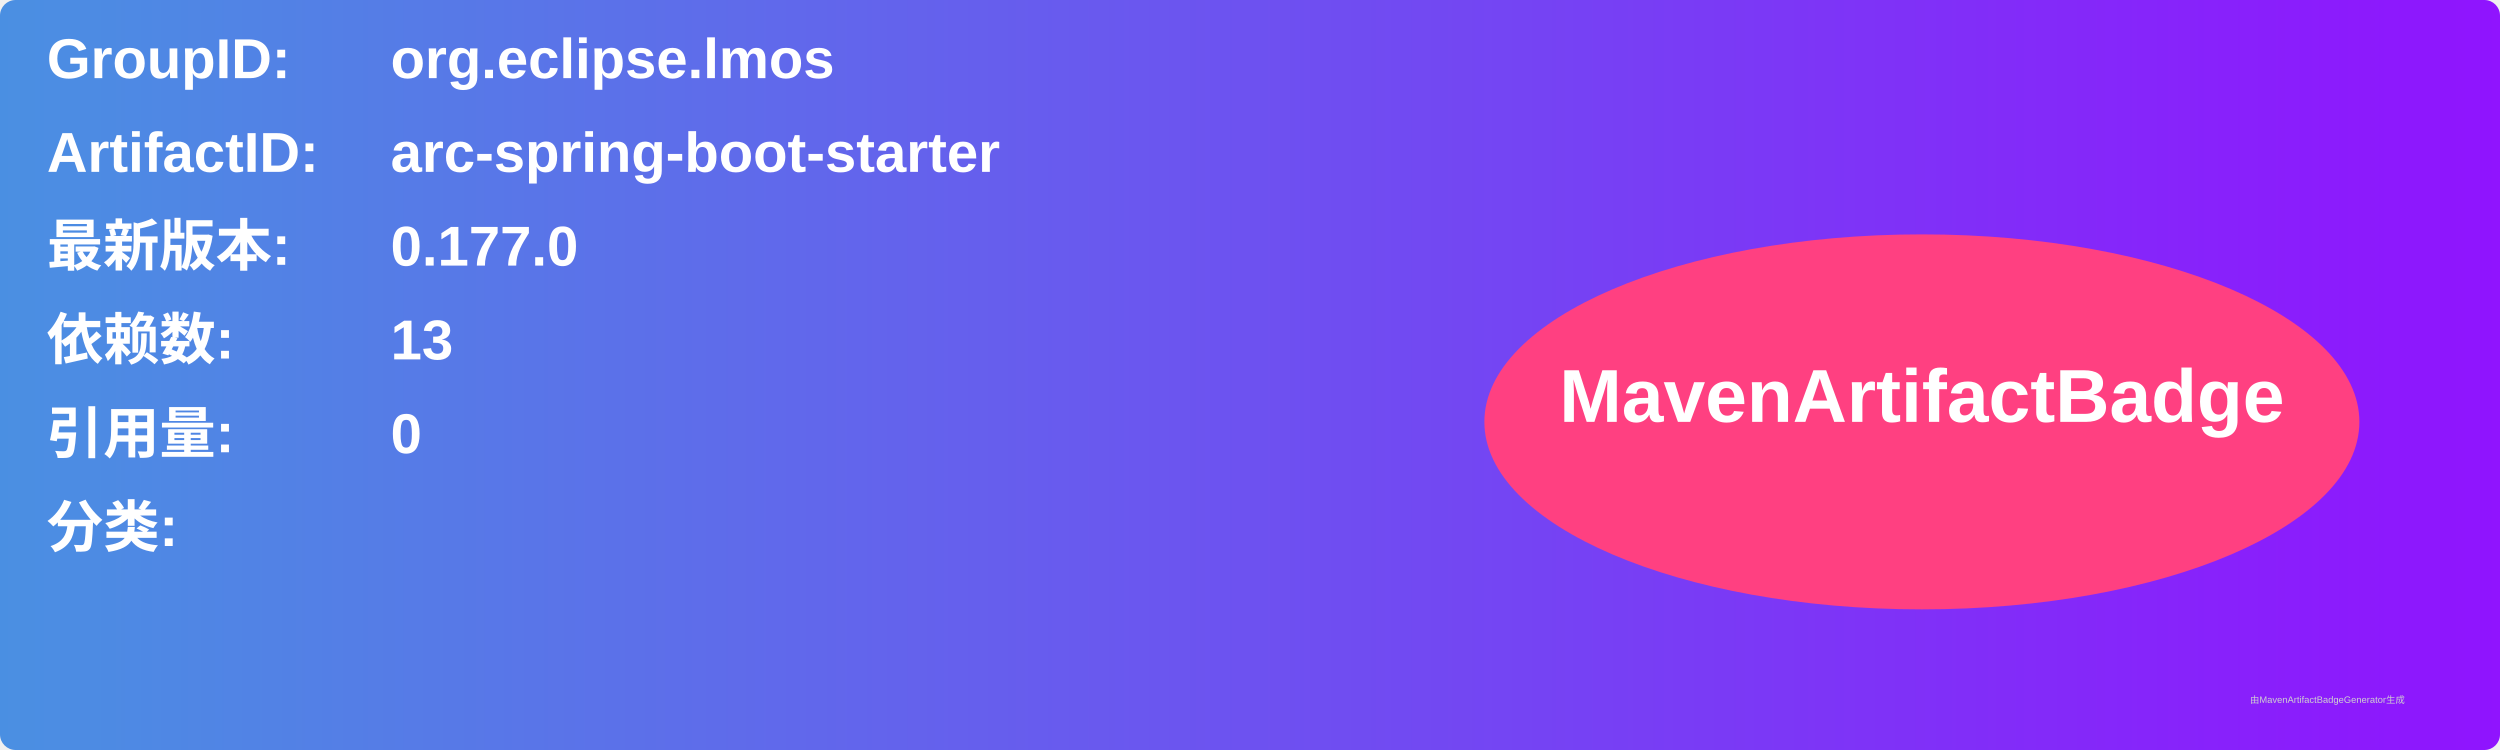
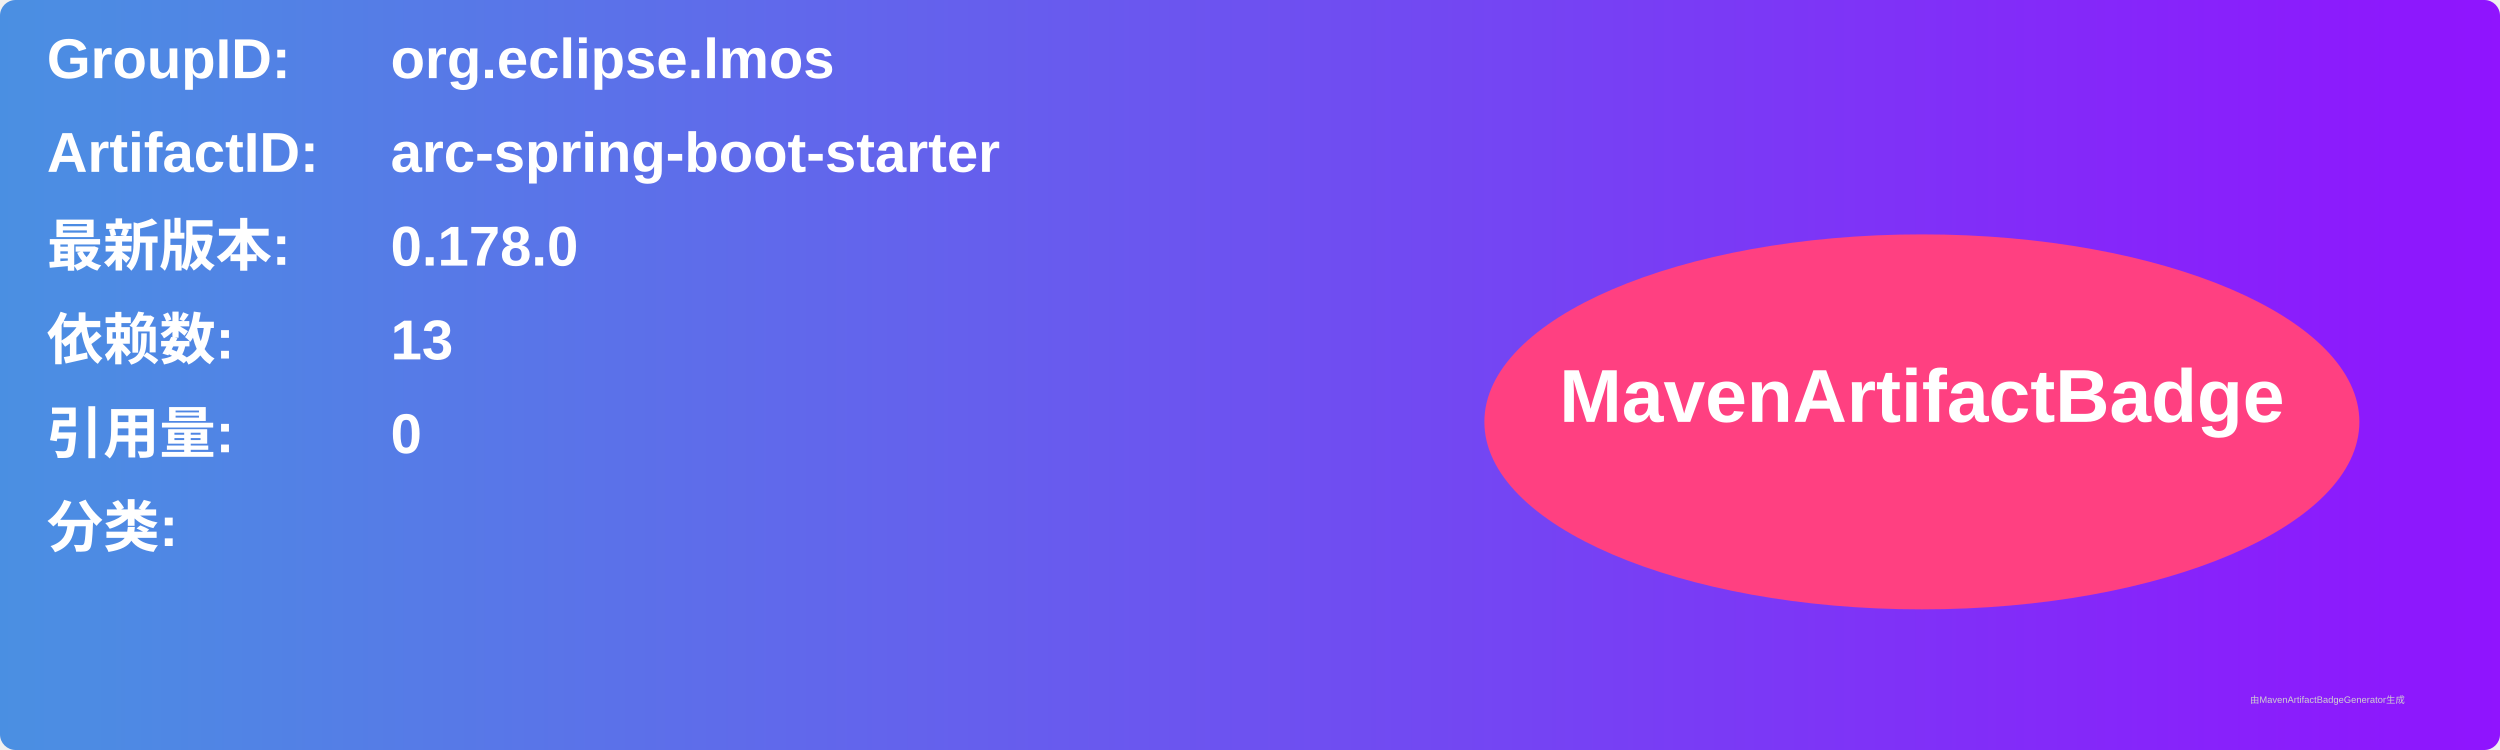
<svg xmlns="http://www.w3.org/2000/svg" width="800" height="240" viewBox="0 0 800 240">
  <linearGradient id="grad" x1="0%" y1="0%" x2="100%" y2="0%">
    <stop offset="0%" stop-color="#4a90e2" />
    <stop offset="100%" stop-color="#9013fe" />
  </linearGradient>
  <rect width="100%" height="100%" rx="5" ry="5" fill="url(#grad)" />
  <g transform="translate(15, 15)">
    <text x="0" y="10" font-family="Arial" font-size="18" fill="white" font-weight="bold" width="260">GroupID:</text>
    <text x="110" y="10" font-family="Arial" font-size="18" fill="white" font-weight="bold" width="460">org.eclipse.lmos</text>
    <text x="0" y="40" font-family="Arial" font-size="18" fill="white" font-weight="bold" width="260">ArtifactID:</text>
    <text x="110" y="40" font-family="Arial" font-size="18" fill="white" font-weight="bold" width="460">arc-spring-boot-starter</text>
    <text x="0" y="70" font-family="Arial" font-size="18" fill="white" font-weight="bold">最新版本:</text>
    <text x="110" y="70" font-family="Arial" font-size="18" fill="white" font-weight="bold">
-       <tspan font-weight="bold">0.177.0</tspan>
+       <tspan font-weight="bold">0.178.0</tspan>
    </text>
    <text x="0" y="100" font-family="Arial" font-size="18" fill="white" font-weight="bold">依赖数: </text>
    <text x="110" y="100" font-family="Arial" font-size="18" fill="white">
      <tspan font-weight="bold">13</tspan>
    </text>
    <text x="0" y="130" font-family="Arial" font-size="18" fill="white" font-weight="bold">引用量: </text>
    <text x="110" y="130" font-family="Arial" font-size="18" fill="white">
      <tspan font-weight="bold">0</tspan>
    </text>
    <text x="0" y="160" font-family="Arial" font-size="18" fill="white" font-weight="bold">分类:</text>
    <text x="10" y="190" font-family="Arial" font-size="10" fill="white">
      <tspan font-weight="bold" />
    </text>
    <ellipse cx="600" cy="120" rx="140" ry="60" fill="#ff4081" />
    <text x="600" y="120" text-anchor="middle" font-family="Arial" font-size="24" fill="white" font-weight="bold">MavenArtifactBadge</text>
  </g>
  <text x="720" y="225" font-family="Arial" font-size="3" fill="#d0d0d0">由MavenArtifactBadgeGenerator生成</text>
</svg>
